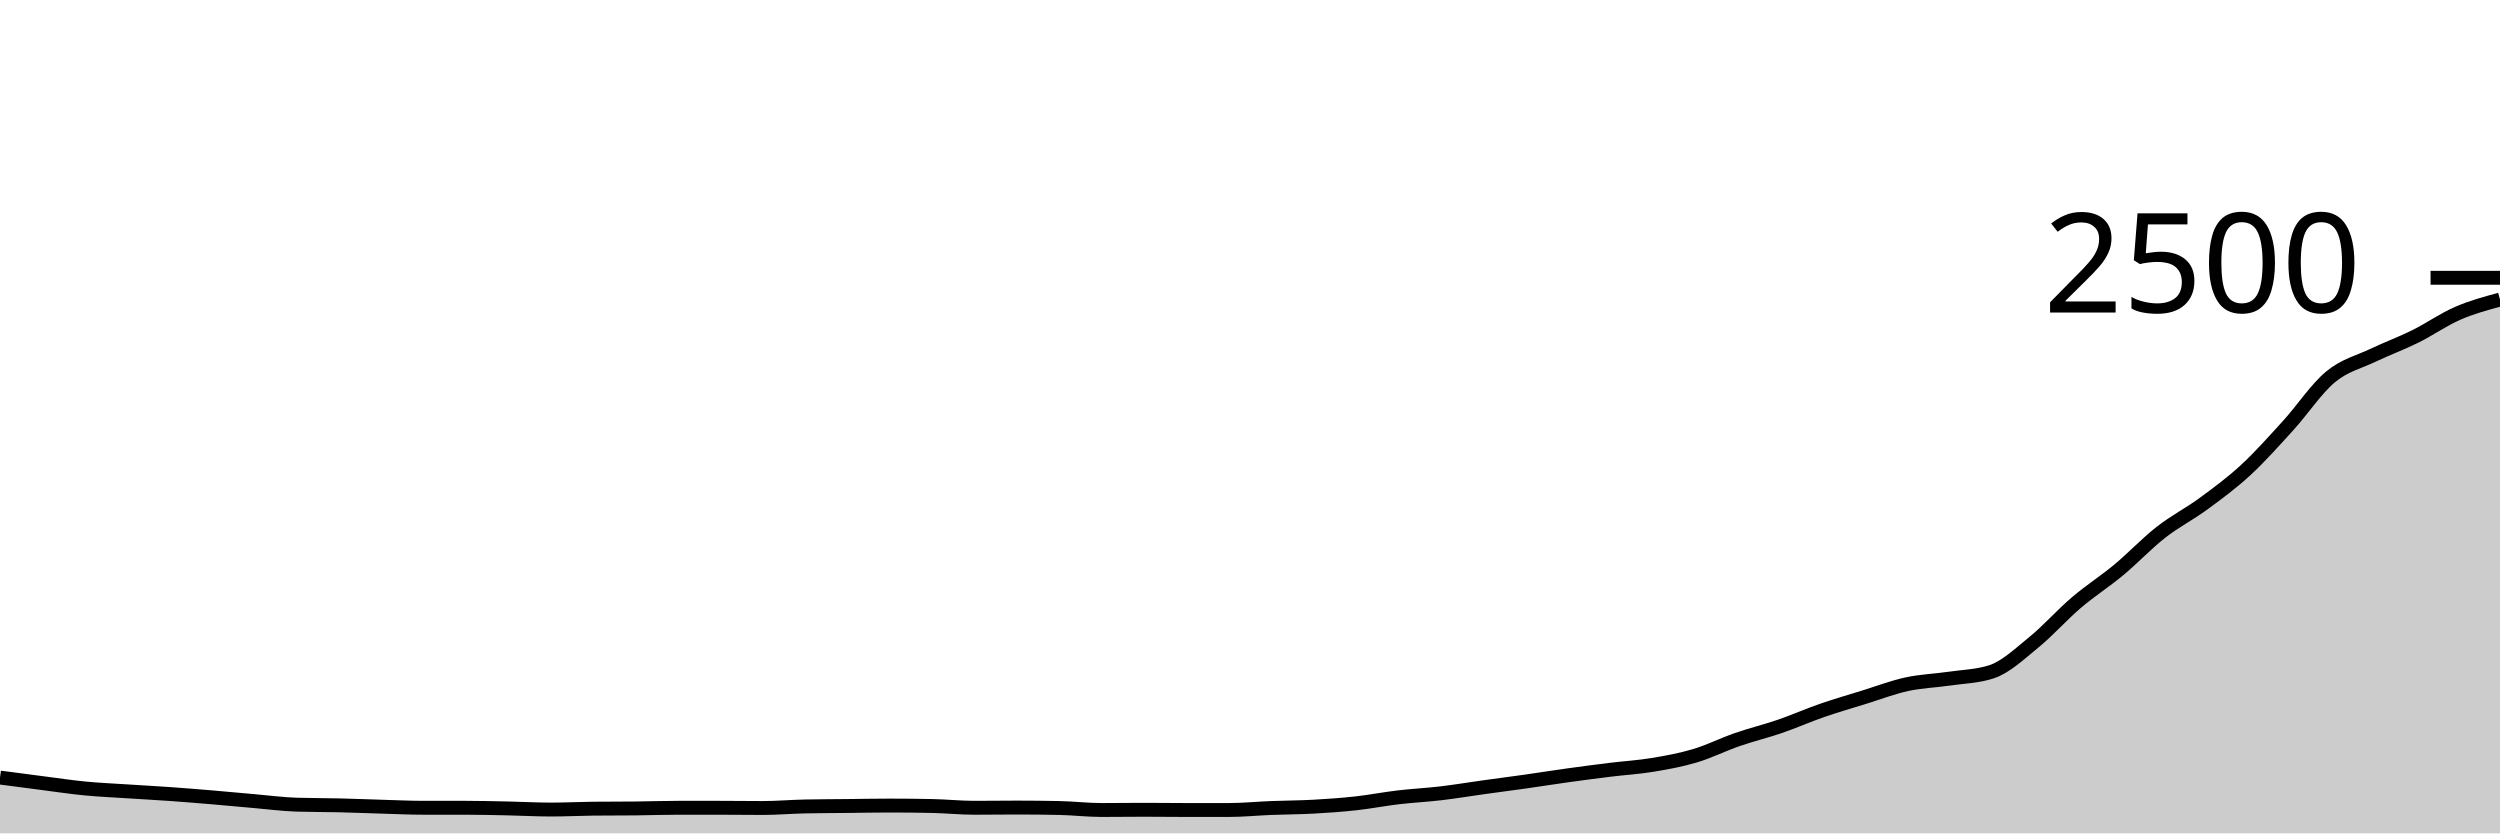
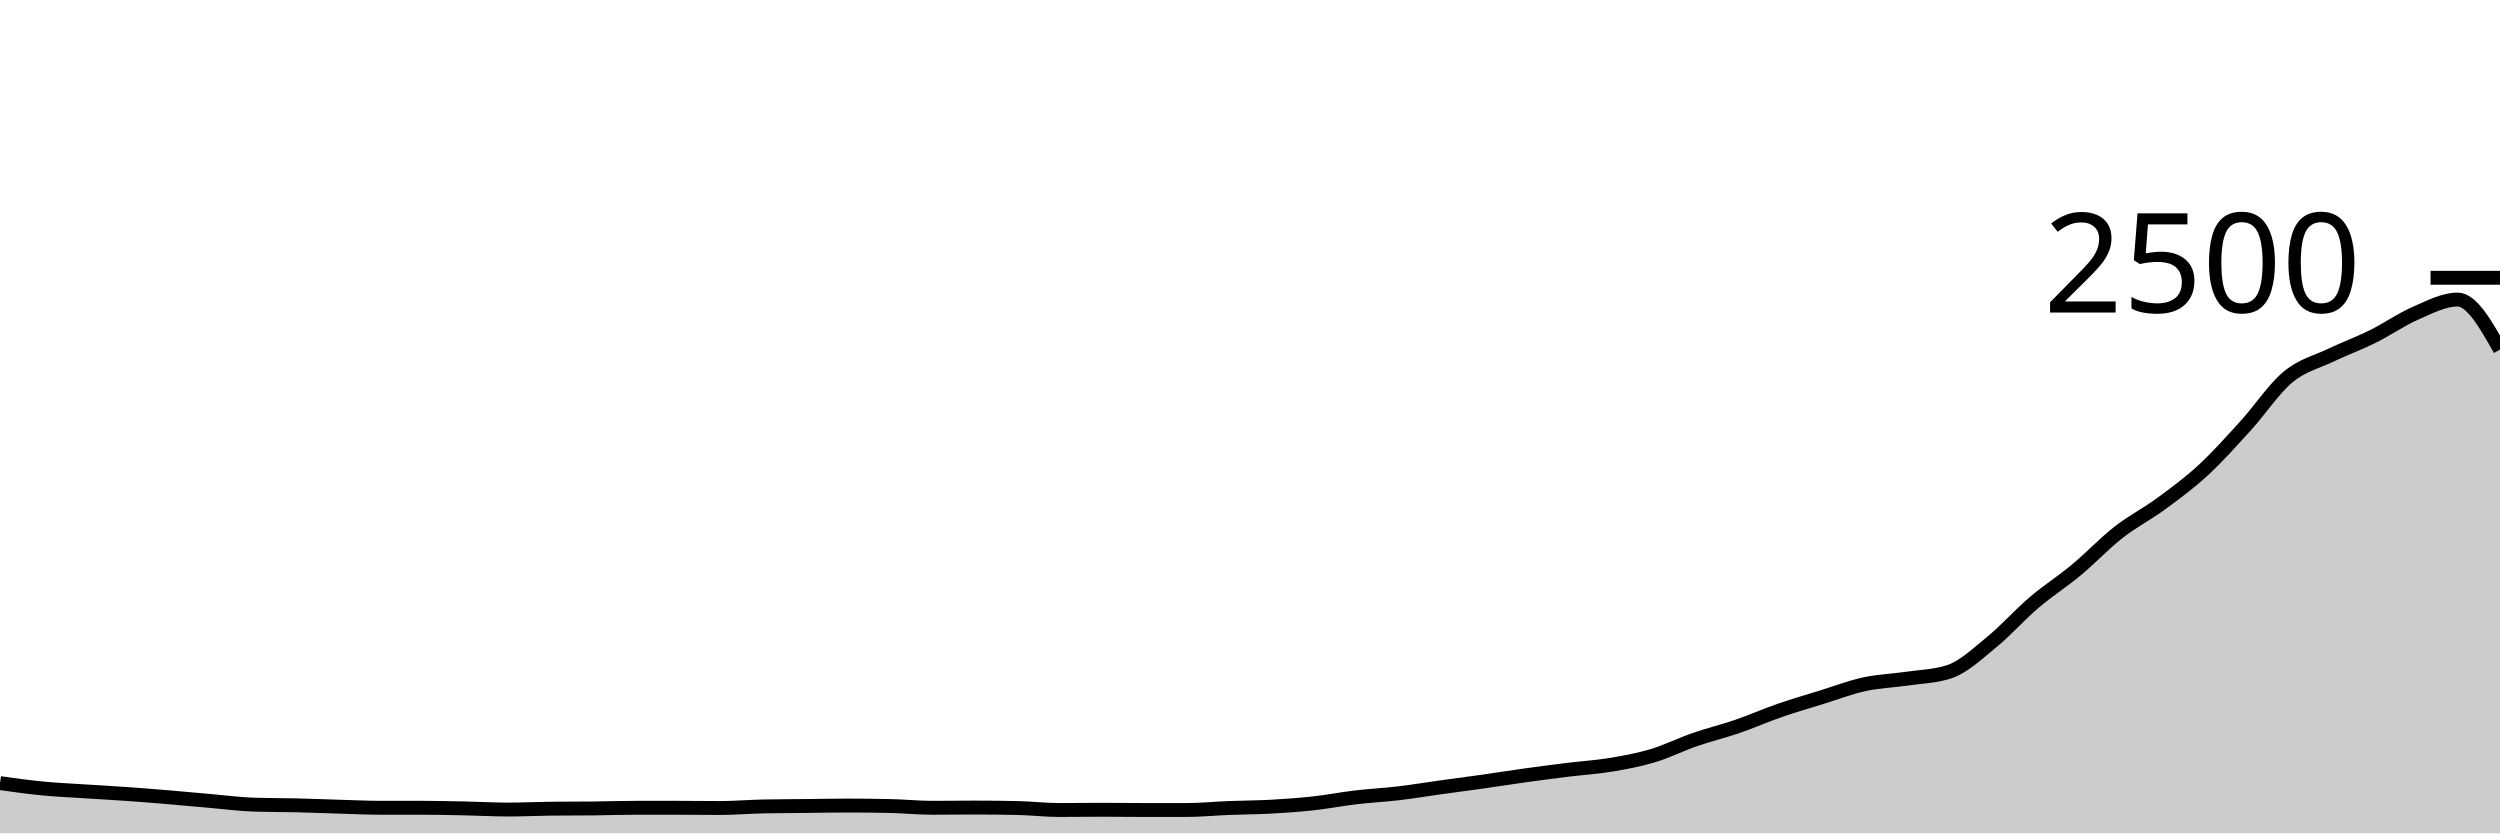
<svg xmlns="http://www.w3.org/2000/svg" viewBox="0 0 180 60">
  <g transform="translate(0,20)">
-     <path class="area" fill="rgba(0, 0, 0, 0.2)" d="M0,35.984C1.017,36.119,2.034,36.253,3.051,36.384C4.068,36.515,5.085,36.669,6.102,36.768C7.119,36.867,8.136,36.909,9.153,36.976C10.169,37.043,11.186,37.096,12.203,37.168C13.22,37.24,14.237,37.323,15.254,37.408C16.271,37.493,17.288,37.592,18.305,37.68C19.322,37.768,20.339,37.904,21.356,37.936C22.373,37.968,23.39,37.96,24.407,37.984C25.424,38.008,26.441,38.051,27.458,38.08C28.475,38.109,29.492,38.16,30.508,38.16C31.525,38.16,32.542,38.16,33.559,38.16C34.576,38.16,35.593,38.187,36.61,38.208C37.627,38.229,38.644,38.288,39.661,38.288C40.678,38.288,41.695,38.235,42.712,38.224C43.729,38.213,44.746,38.219,45.763,38.208C46.78,38.197,47.797,38.16,48.814,38.16C49.831,38.16,50.847,38.16,51.864,38.16C52.881,38.16,53.898,38.176,54.915,38.176C55.932,38.176,56.949,38.085,57.966,38.064C58.983,38.043,60,38.043,61.017,38.032C62.034,38.021,63.051,38,64.068,38C65.085,38,66.102,38.011,67.119,38.032C68.136,38.053,69.153,38.16,70.169,38.16C71.186,38.16,72.203,38.144,73.22,38.144C74.237,38.144,75.254,38.155,76.271,38.176C77.288,38.197,78.305,38.32,79.322,38.32C80.339,38.32,81.356,38.304,82.373,38.304C83.39,38.304,84.407,38.32,85.424,38.32C86.441,38.32,87.458,38.32,88.475,38.32C89.492,38.32,90.508,38.216,91.525,38.176C92.542,38.136,93.559,38.136,94.576,38.08C95.593,38.024,96.61,37.952,97.627,37.84C98.644,37.728,99.661,37.528,100.678,37.408C101.695,37.288,102.712,37.24,103.729,37.12C104.746,37,105.763,36.829,106.78,36.688C107.797,36.547,108.814,36.416,109.831,36.272C110.847,36.128,111.864,35.965,112.881,35.824C113.898,35.683,114.915,35.549,115.932,35.424C116.949,35.299,117.966,35.24,118.983,35.072C120,34.904,121.017,34.72,122.034,34.416C123.051,34.112,124.068,33.6,125.085,33.248C126.102,32.896,127.119,32.653,128.136,32.304C129.153,31.955,130.169,31.504,131.186,31.152C132.203,30.8,133.22,30.507,134.237,30.192C135.254,29.877,136.271,29.485,137.288,29.264C138.305,29.043,139.322,29.013,140.339,28.864C141.356,28.715,142.373,28.699,143.39,28.368C144.407,28.037,145.424,27.069,146.441,26.24C147.458,25.411,148.475,24.259,149.492,23.392C150.508,22.525,151.525,21.885,152.542,21.04C153.559,20.195,154.576,19.115,155.593,18.32C156.61,17.525,157.627,17.019,158.644,16.272C159.661,15.525,160.678,14.779,161.695,13.84C162.712,12.901,163.729,11.757,164.746,10.64C165.763,9.523,166.78,7.979,167.797,7.136C168.814,6.293,169.831,6.069,170.847,5.584C171.864,5.099,172.881,4.728,173.898,4.224C174.915,3.72,175.932,3.003,176.949,2.56C177.966,2.117,178.983,1.843,180,1.568L180,40C178.983,40,177.966,40,176.949,40C175.932,40,174.915,40,173.898,40C172.881,40,171.864,40,170.847,40C169.831,40,168.814,40,167.797,40C166.78,40,165.763,40,164.746,40C163.729,40,162.712,40,161.695,40C160.678,40,159.661,40,158.644,40C157.627,40,156.61,40,155.593,40C154.576,40,153.559,40,152.542,40C151.525,40,150.508,40,149.492,40C148.475,40,147.458,40,146.441,40C145.424,40,144.407,40,143.39,40C142.373,40,141.356,40,140.339,40C139.322,40,138.305,40,137.288,40C136.271,40,135.254,40,134.237,40C133.22,40,132.203,40,131.186,40C130.169,40,129.153,40,128.136,40C127.119,40,126.102,40,125.085,40C124.068,40,123.051,40,122.034,40C121.017,40,120,40,118.983,40C117.966,40,116.949,40,115.932,40C114.915,40,113.898,40,112.881,40C111.864,40,110.847,40,109.831,40C108.814,40,107.797,40,106.78,40C105.763,40,104.746,40,103.729,40C102.712,40,101.695,40,100.678,40C99.661,40,98.644,40,97.627,40C96.61,40,95.593,40,94.576,40C93.559,40,92.542,40,91.525,40C90.508,40,89.492,40,88.475,40C87.458,40,86.441,40,85.424,40C84.407,40,83.39,40,82.373,40C81.356,40,80.339,40,79.322,40C78.305,40,77.288,40,76.271,40C75.254,40,74.237,40,73.22,40C72.203,40,71.186,40,70.169,40C69.153,40,68.136,40,67.119,40C66.102,40,65.085,40,64.068,40C63.051,40,62.034,40,61.017,40C60,40,58.983,40,57.966,40C56.949,40,55.932,40,54.915,40C53.898,40,52.881,40,51.864,40C50.847,40,49.831,40,48.814,40C47.797,40,46.78,40,45.763,40C44.746,40,43.729,40,42.712,40C41.695,40,40.678,40,39.661,40C38.644,40,37.627,40,36.61,40C35.593,40,34.576,40,33.559,40C32.542,40,31.525,40,30.508,40C29.492,40,28.475,40,27.458,40C26.441,40,25.424,40,24.407,40C23.39,40,22.373,40,21.356,40C20.339,40,19.322,40,18.305,40C17.288,40,16.271,40,15.254,40C14.237,40,13.22,40,12.203,40C11.186,40,10.169,40,9.153,40C8.136,40,7.119,40,6.102,40C5.085,40,4.068,40,3.051,40C2.034,40,1.017,40,0,40Z" />
-     <path class="line" stroke="black" fill="none" d="M0,35.984C1.017,36.119,2.034,36.253,3.051,36.384C4.068,36.515,5.085,36.669,6.102,36.768C7.119,36.867,8.136,36.909,9.153,36.976C10.169,37.043,11.186,37.096,12.203,37.168C13.22,37.24,14.237,37.323,15.254,37.408C16.271,37.493,17.288,37.592,18.305,37.68C19.322,37.768,20.339,37.904,21.356,37.936C22.373,37.968,23.39,37.96,24.407,37.984C25.424,38.008,26.441,38.051,27.458,38.08C28.475,38.109,29.492,38.16,30.508,38.16C31.525,38.16,32.542,38.16,33.559,38.16C34.576,38.16,35.593,38.187,36.61,38.208C37.627,38.229,38.644,38.288,39.661,38.288C40.678,38.288,41.695,38.235,42.712,38.224C43.729,38.213,44.746,38.219,45.763,38.208C46.78,38.197,47.797,38.16,48.814,38.16C49.831,38.16,50.847,38.16,51.864,38.16C52.881,38.16,53.898,38.176,54.915,38.176C55.932,38.176,56.949,38.085,57.966,38.064C58.983,38.043,60,38.043,61.017,38.032C62.034,38.021,63.051,38,64.068,38C65.085,38,66.102,38.011,67.119,38.032C68.136,38.053,69.153,38.16,70.169,38.16C71.186,38.16,72.203,38.144,73.22,38.144C74.237,38.144,75.254,38.155,76.271,38.176C77.288,38.197,78.305,38.32,79.322,38.32C80.339,38.32,81.356,38.304,82.373,38.304C83.39,38.304,84.407,38.32,85.424,38.32C86.441,38.32,87.458,38.32,88.475,38.32C89.492,38.32,90.508,38.216,91.525,38.176C92.542,38.136,93.559,38.136,94.576,38.08C95.593,38.024,96.61,37.952,97.627,37.84C98.644,37.728,99.661,37.528,100.678,37.408C101.695,37.288,102.712,37.24,103.729,37.12C104.746,37,105.763,36.829,106.78,36.688C107.797,36.547,108.814,36.416,109.831,36.272C110.847,36.128,111.864,35.965,112.881,35.824C113.898,35.683,114.915,35.549,115.932,35.424C116.949,35.299,117.966,35.24,118.983,35.072C120,34.904,121.017,34.72,122.034,34.416C123.051,34.112,124.068,33.6,125.085,33.248C126.102,32.896,127.119,32.653,128.136,32.304C129.153,31.955,130.169,31.504,131.186,31.152C132.203,30.8,133.22,30.507,134.237,30.192C135.254,29.877,136.271,29.485,137.288,29.264C138.305,29.043,139.322,29.013,140.339,28.864C141.356,28.715,142.373,28.699,143.39,28.368C144.407,28.037,145.424,27.069,146.441,26.24C147.458,25.411,148.475,24.259,149.492,23.392C150.508,22.525,151.525,21.885,152.542,21.04C153.559,20.195,154.576,19.115,155.593,18.32C156.61,17.525,157.627,17.019,158.644,16.272C159.661,15.525,160.678,14.779,161.695,13.84C162.712,12.901,163.729,11.757,164.746,10.64C165.763,9.523,166.78,7.979,167.797,7.136C168.814,6.293,169.831,6.069,170.847,5.584C171.864,5.099,172.881,4.728,173.898,4.224C174.915,3.72,175.932,3.003,176.949,2.56C177.966,2.117,178.983,1.843,180,1.568" />
+     <path class="area" fill="rgba(0, 0, 0, 0.2)" d="M0,36.384C1.017,36.527,2.034,36.669,3.051,36.768C4.068,36.867,5.085,36.909,6.102,36.976C7.119,37.043,8.136,37.096,9.153,37.168C10.169,37.24,11.186,37.323,12.203,37.408C13.22,37.493,14.237,37.592,15.254,37.68C16.271,37.768,17.288,37.904,18.305,37.936C19.322,37.968,20.339,37.96,21.356,37.984C22.373,38.008,23.39,38.051,24.407,38.08C25.424,38.109,26.441,38.16,27.458,38.16C28.475,38.16,29.492,38.16,30.508,38.16C31.525,38.16,32.542,38.187,33.559,38.208C34.576,38.229,35.593,38.288,36.61,38.288C37.627,38.288,38.644,38.235,39.661,38.224C40.678,38.213,41.695,38.219,42.712,38.208C43.729,38.197,44.746,38.16,45.763,38.16C46.78,38.16,47.797,38.16,48.814,38.16C49.831,38.16,50.847,38.176,51.864,38.176C52.881,38.176,53.898,38.085,54.915,38.064C55.932,38.043,56.949,38.043,57.966,38.032C58.983,38.021,60,38,61.017,38C62.034,38,63.051,38.011,64.068,38.032C65.085,38.053,66.102,38.16,67.119,38.16C68.136,38.16,69.153,38.144,70.169,38.144C71.186,38.144,72.203,38.155,73.22,38.176C74.237,38.197,75.254,38.32,76.271,38.32C77.288,38.32,78.305,38.304,79.322,38.304C80.339,38.304,81.356,38.32,82.373,38.32C83.39,38.32,84.407,38.32,85.424,38.32C86.441,38.32,87.458,38.216,88.475,38.176C89.492,38.136,90.508,38.136,91.525,38.08C92.542,38.024,93.559,37.952,94.576,37.84C95.593,37.728,96.61,37.528,97.627,37.408C98.644,37.288,99.661,37.24,100.678,37.12C101.695,37,102.712,36.829,103.729,36.688C104.746,36.547,105.763,36.416,106.78,36.272C107.797,36.128,108.814,35.965,109.831,35.824C110.847,35.683,111.864,35.549,112.881,35.424C113.898,35.299,114.915,35.24,115.932,35.072C116.949,34.904,117.966,34.72,118.983,34.416C120,34.112,121.017,33.6,122.034,33.248C123.051,32.896,124.068,32.653,125.085,32.304C126.102,31.955,127.119,31.504,128.136,31.152C129.153,30.8,130.169,30.507,131.186,30.192C132.203,29.877,133.22,29.485,134.237,29.264C135.254,29.043,136.271,29.013,137.288,28.864C138.305,28.715,139.322,28.699,140.339,28.368C141.356,28.037,142.373,27.069,143.39,26.24C144.407,25.411,145.424,24.259,146.441,23.392C147.458,22.525,148.475,21.885,149.492,21.04C150.508,20.195,151.525,19.115,152.542,18.32C153.559,17.525,154.576,17.019,155.593,16.272C156.61,15.525,157.627,14.779,158.644,13.84C159.661,12.901,160.678,11.757,161.695,10.64C162.712,9.523,163.729,7.979,164.746,7.136C165.763,6.293,166.78,6.069,167.797,5.584C168.814,5.099,169.831,4.728,170.847,4.224C171.864,3.72,172.881,3.003,173.898,2.56C174.915,2.117,175.932,1.568,176.949,1.568C177.966,1.568,178.983,3.368,180,5.168L180,40C178.983,40,177.966,40,176.949,40C175.932,40,174.915,40,173.898,40C172.881,40,171.864,40,170.847,40C169.831,40,168.814,40,167.797,40C166.78,40,165.763,40,164.746,40C163.729,40,162.712,40,161.695,40C160.678,40,159.661,40,158.644,40C157.627,40,156.61,40,155.593,40C154.576,40,153.559,40,152.542,40C151.525,40,150.508,40,149.492,40C148.475,40,147.458,40,146.441,40C145.424,40,144.407,40,143.39,40C142.373,40,141.356,40,140.339,40C139.322,40,138.305,40,137.288,40C136.271,40,135.254,40,134.237,40C133.22,40,132.203,40,131.186,40C130.169,40,129.153,40,128.136,40C127.119,40,126.102,40,125.085,40C124.068,40,123.051,40,122.034,40C121.017,40,120,40,118.983,40C117.966,40,116.949,40,115.932,40C114.915,40,113.898,40,112.881,40C111.864,40,110.847,40,109.831,40C108.814,40,107.797,40,106.78,40C105.763,40,104.746,40,103.729,40C102.712,40,101.695,40,100.678,40C99.661,40,98.644,40,97.627,40C96.61,40,95.593,40,94.576,40C93.559,40,92.542,40,91.525,40C90.508,40,89.492,40,88.475,40C87.458,40,86.441,40,85.424,40C84.407,40,83.39,40,82.373,40C81.356,40,80.339,40,79.322,40C78.305,40,77.288,40,76.271,40C75.254,40,74.237,40,73.22,40C72.203,40,71.186,40,70.169,40C69.153,40,68.136,40,67.119,40C66.102,40,65.085,40,64.068,40C63.051,40,62.034,40,61.017,40C60,40,58.983,40,57.966,40C56.949,40,55.932,40,54.915,40C53.898,40,52.881,40,51.864,40C50.847,40,49.831,40,48.814,40C47.797,40,46.78,40,45.763,40C44.746,40,43.729,40,42.712,40C41.695,40,40.678,40,39.661,40C38.644,40,37.627,40,36.61,40C35.593,40,34.576,40,33.559,40C32.542,40,31.525,40,30.508,40C29.492,40,28.475,40,27.458,40C26.441,40,25.424,40,24.407,40C23.39,40,22.373,40,21.356,40C20.339,40,19.322,40,18.305,40C17.288,40,16.271,40,15.254,40C14.237,40,13.22,40,12.203,40C11.186,40,10.169,40,9.153,40C8.136,40,7.119,40,6.102,40C5.085,40,4.068,40,3.051,40C2.034,40,1.017,40,0,40Z" />
+     <path class="line" stroke="black" fill="none" d="M0,36.384C1.017,36.527,2.034,36.669,3.051,36.768C4.068,36.867,5.085,36.909,6.102,36.976C7.119,37.043,8.136,37.096,9.153,37.168C10.169,37.24,11.186,37.323,12.203,37.408C13.22,37.493,14.237,37.592,15.254,37.68C16.271,37.768,17.288,37.904,18.305,37.936C19.322,37.968,20.339,37.96,21.356,37.984C22.373,38.008,23.39,38.051,24.407,38.08C25.424,38.109,26.441,38.16,27.458,38.16C28.475,38.16,29.492,38.16,30.508,38.16C31.525,38.16,32.542,38.187,33.559,38.208C34.576,38.229,35.593,38.288,36.61,38.288C37.627,38.288,38.644,38.235,39.661,38.224C40.678,38.213,41.695,38.219,42.712,38.208C43.729,38.197,44.746,38.16,45.763,38.16C46.78,38.16,47.797,38.16,48.814,38.16C49.831,38.16,50.847,38.176,51.864,38.176C52.881,38.176,53.898,38.085,54.915,38.064C55.932,38.043,56.949,38.043,57.966,38.032C58.983,38.021,60,38,61.017,38C62.034,38,63.051,38.011,64.068,38.032C65.085,38.053,66.102,38.16,67.119,38.16C68.136,38.16,69.153,38.144,70.169,38.144C71.186,38.144,72.203,38.155,73.22,38.176C74.237,38.197,75.254,38.32,76.271,38.32C77.288,38.32,78.305,38.304,79.322,38.304C80.339,38.304,81.356,38.32,82.373,38.32C83.39,38.32,84.407,38.32,85.424,38.32C86.441,38.32,87.458,38.216,88.475,38.176C89.492,38.136,90.508,38.136,91.525,38.08C92.542,38.024,93.559,37.952,94.576,37.84C95.593,37.728,96.61,37.528,97.627,37.408C98.644,37.288,99.661,37.24,100.678,37.12C101.695,37,102.712,36.829,103.729,36.688C104.746,36.547,105.763,36.416,106.78,36.272C107.797,36.128,108.814,35.965,109.831,35.824C110.847,35.683,111.864,35.549,112.881,35.424C113.898,35.299,114.915,35.24,115.932,35.072C116.949,34.904,117.966,34.72,118.983,34.416C120,34.112,121.017,33.6,122.034,33.248C123.051,32.896,124.068,32.653,125.085,32.304C126.102,31.955,127.119,31.504,128.136,31.152C129.153,30.8,130.169,30.507,131.186,30.192C132.203,29.877,133.22,29.485,134.237,29.264C135.254,29.043,136.271,29.013,137.288,28.864C138.305,28.715,139.322,28.699,140.339,28.368C141.356,28.037,142.373,27.069,143.39,26.24C144.407,25.411,145.424,24.259,146.441,23.392C147.458,22.525,148.475,21.885,149.492,21.04C150.508,20.195,151.525,19.115,152.542,18.32C153.559,17.525,154.576,17.019,155.593,16.272C156.61,15.525,157.627,14.779,158.644,13.84C159.661,12.901,160.678,11.757,161.695,10.64C162.712,9.523,163.729,7.979,164.746,7.136C165.763,6.293,166.78,6.069,167.797,5.584C168.814,5.099,169.831,4.728,170.847,4.224C171.864,3.72,172.881,3.003,173.898,2.56C174.915,2.117,175.932,1.568,176.949,1.568C177.966,1.568,178.983,3.368,180,5.168" />
    <path class="axis-ceiling" stroke-width="1" stroke="black" fill="none" d="M175,0L180,0" />
    <text class="axis-ceiling-label" font-family="sans-serif" text-anchor="end" font-size="10px" x="170" y="2.5">2500</text>
  </g>
</svg>
